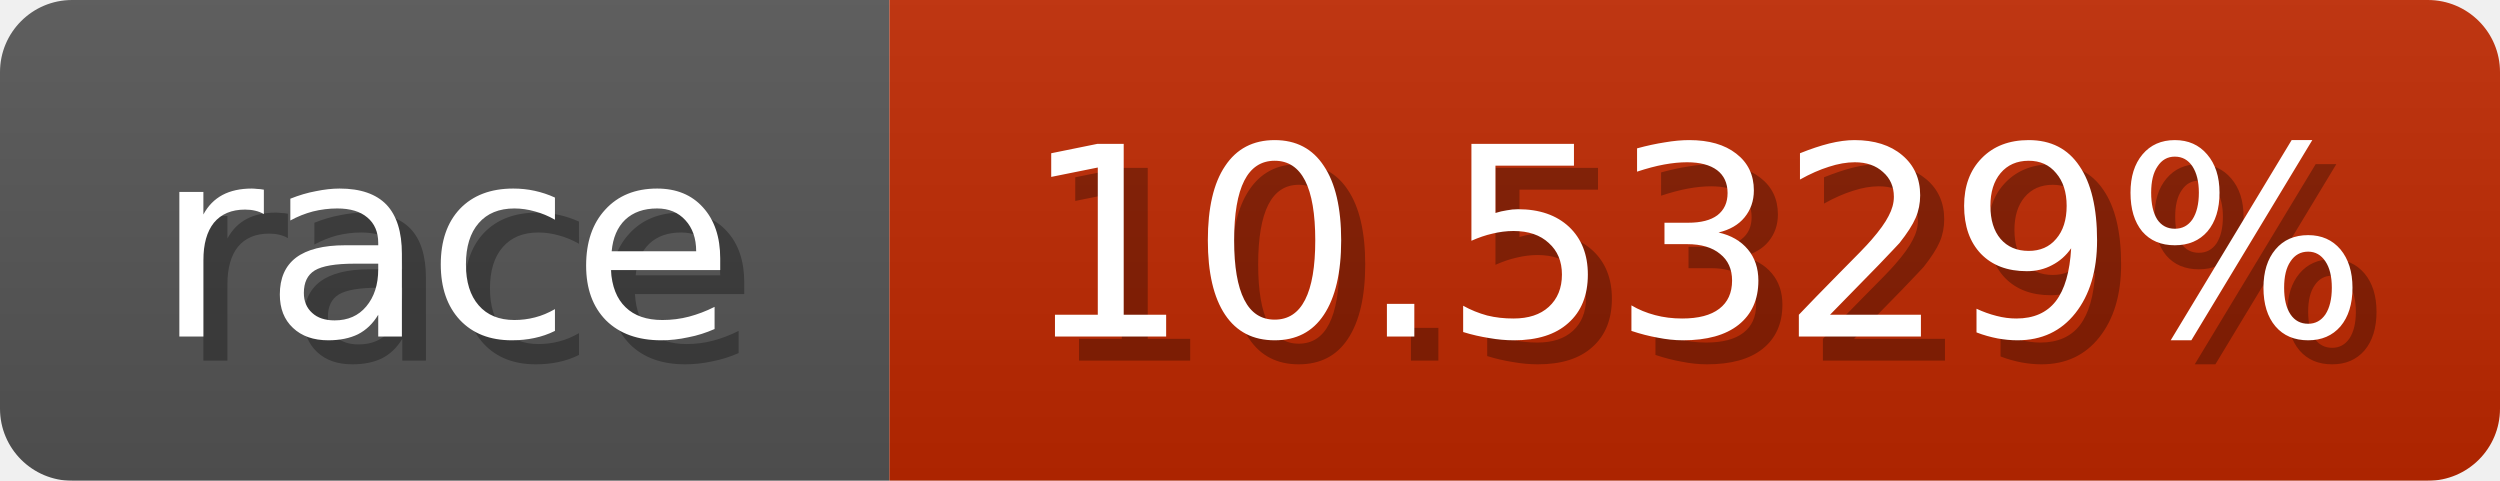
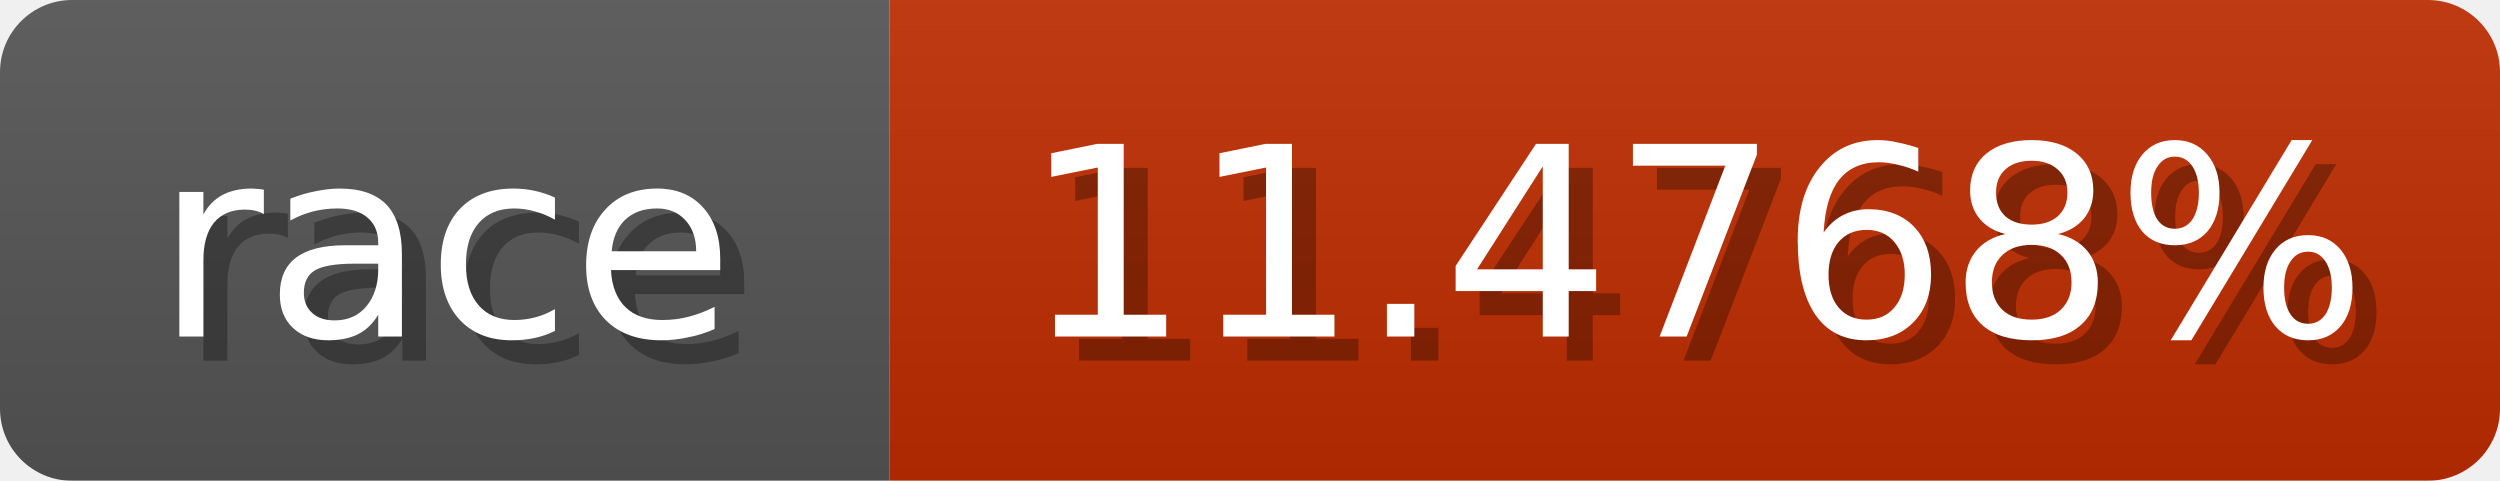
<svg xmlns="http://www.w3.org/2000/svg" width="104" height="20">
  <linearGradient id="b" x2="0" y2="100%">
    <stop offset="0" stop-color="#bbb" stop-opacity=".1" />
    <stop offset="1" stop-opacity=".1" />
  </linearGradient>
  <mask id="anybadge_1">
    <rect width="104" height="20" rx="3" fill="#fff" />
  </mask>
  <g mask="url(#anybadge_1)">
    <path fill="#555" d="M0 0h37v20H0z" />
-     <path fill="#c02800" d="M37 0h67v20H37z" />
+     <path fill="#c02c00" d="M37 0h67v20H37z" />
    <path fill="url(#b)" d="M0 0h104v20H0z" />
  </g>
  <g fill="#fff" text-anchor="middle" font-family="DejaVu Sans,Verdana,Geneva,sans-serif" font-size="11">
    <text x="19.5" y="15" fill="#010101" fill-opacity=".3">race</text>
    <text x="18.5" y="14">race</text>
  </g>
  <g fill="#fff" text-anchor="middle" font-family="DejaVu Sans,Verdana,Geneva,sans-serif" font-size="11">
-     <text x="71.5" y="15" fill="#010101" fill-opacity=".3">10.5329%</text>
-     <text x="70.5" y="14">10.5329%</text>
+     <text x="71.5" y="15" fill="#010101" fill-opacity=".3">11.4768%</text>
+     <text x="70.5" y="14">11.4768%</text>
  </g>
</svg>
